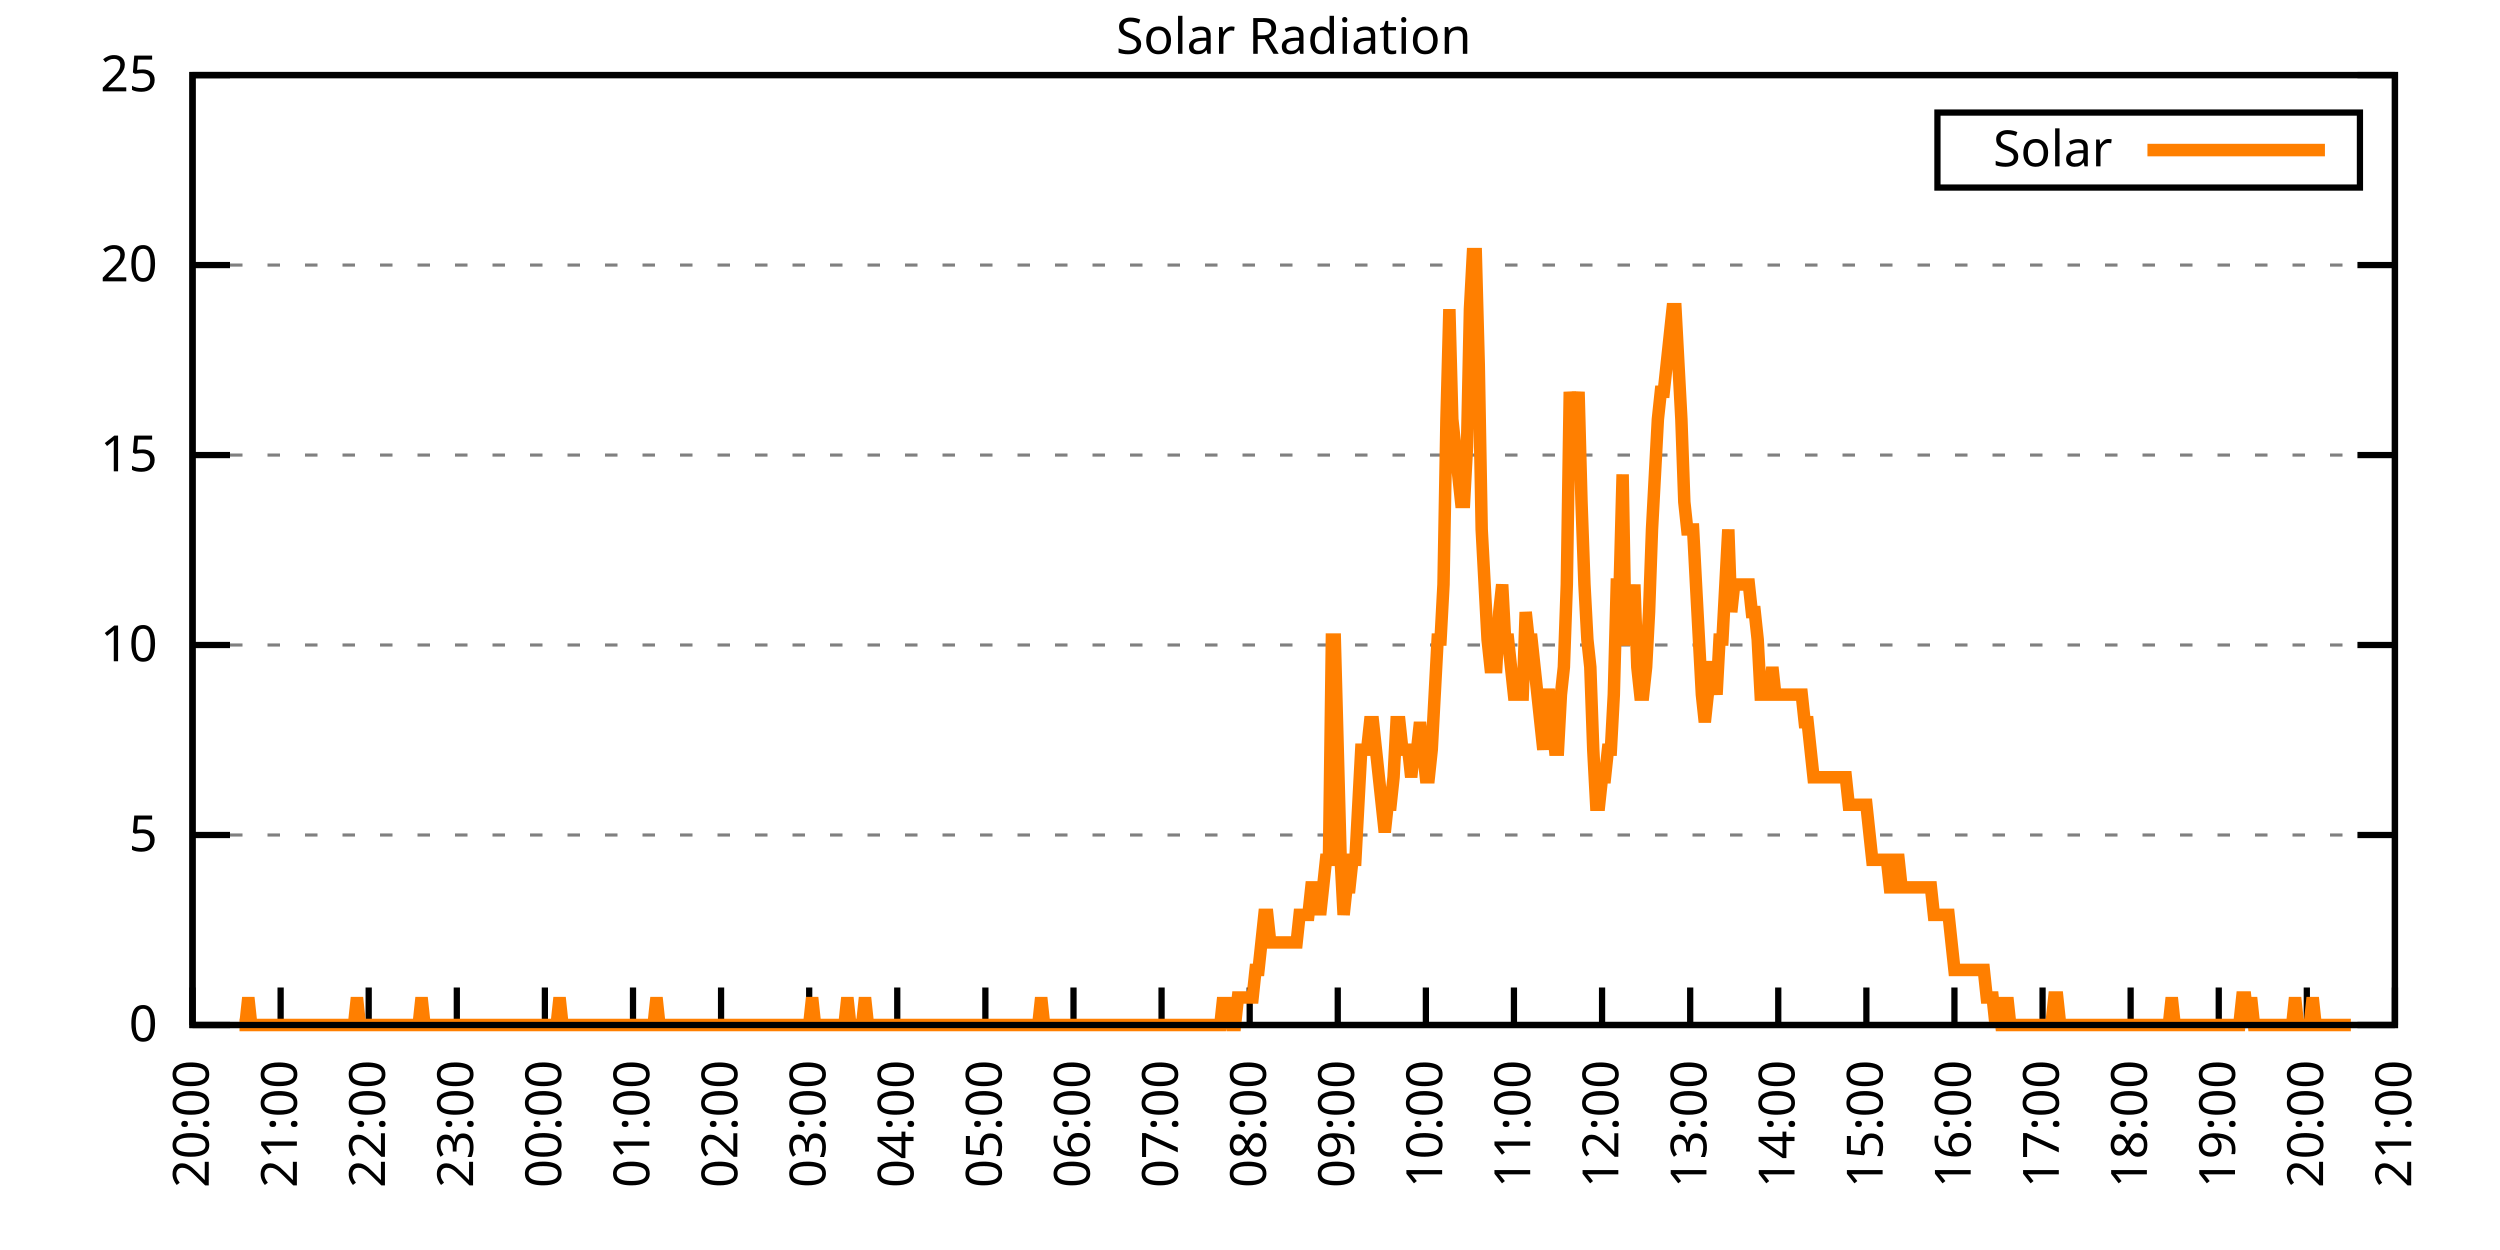
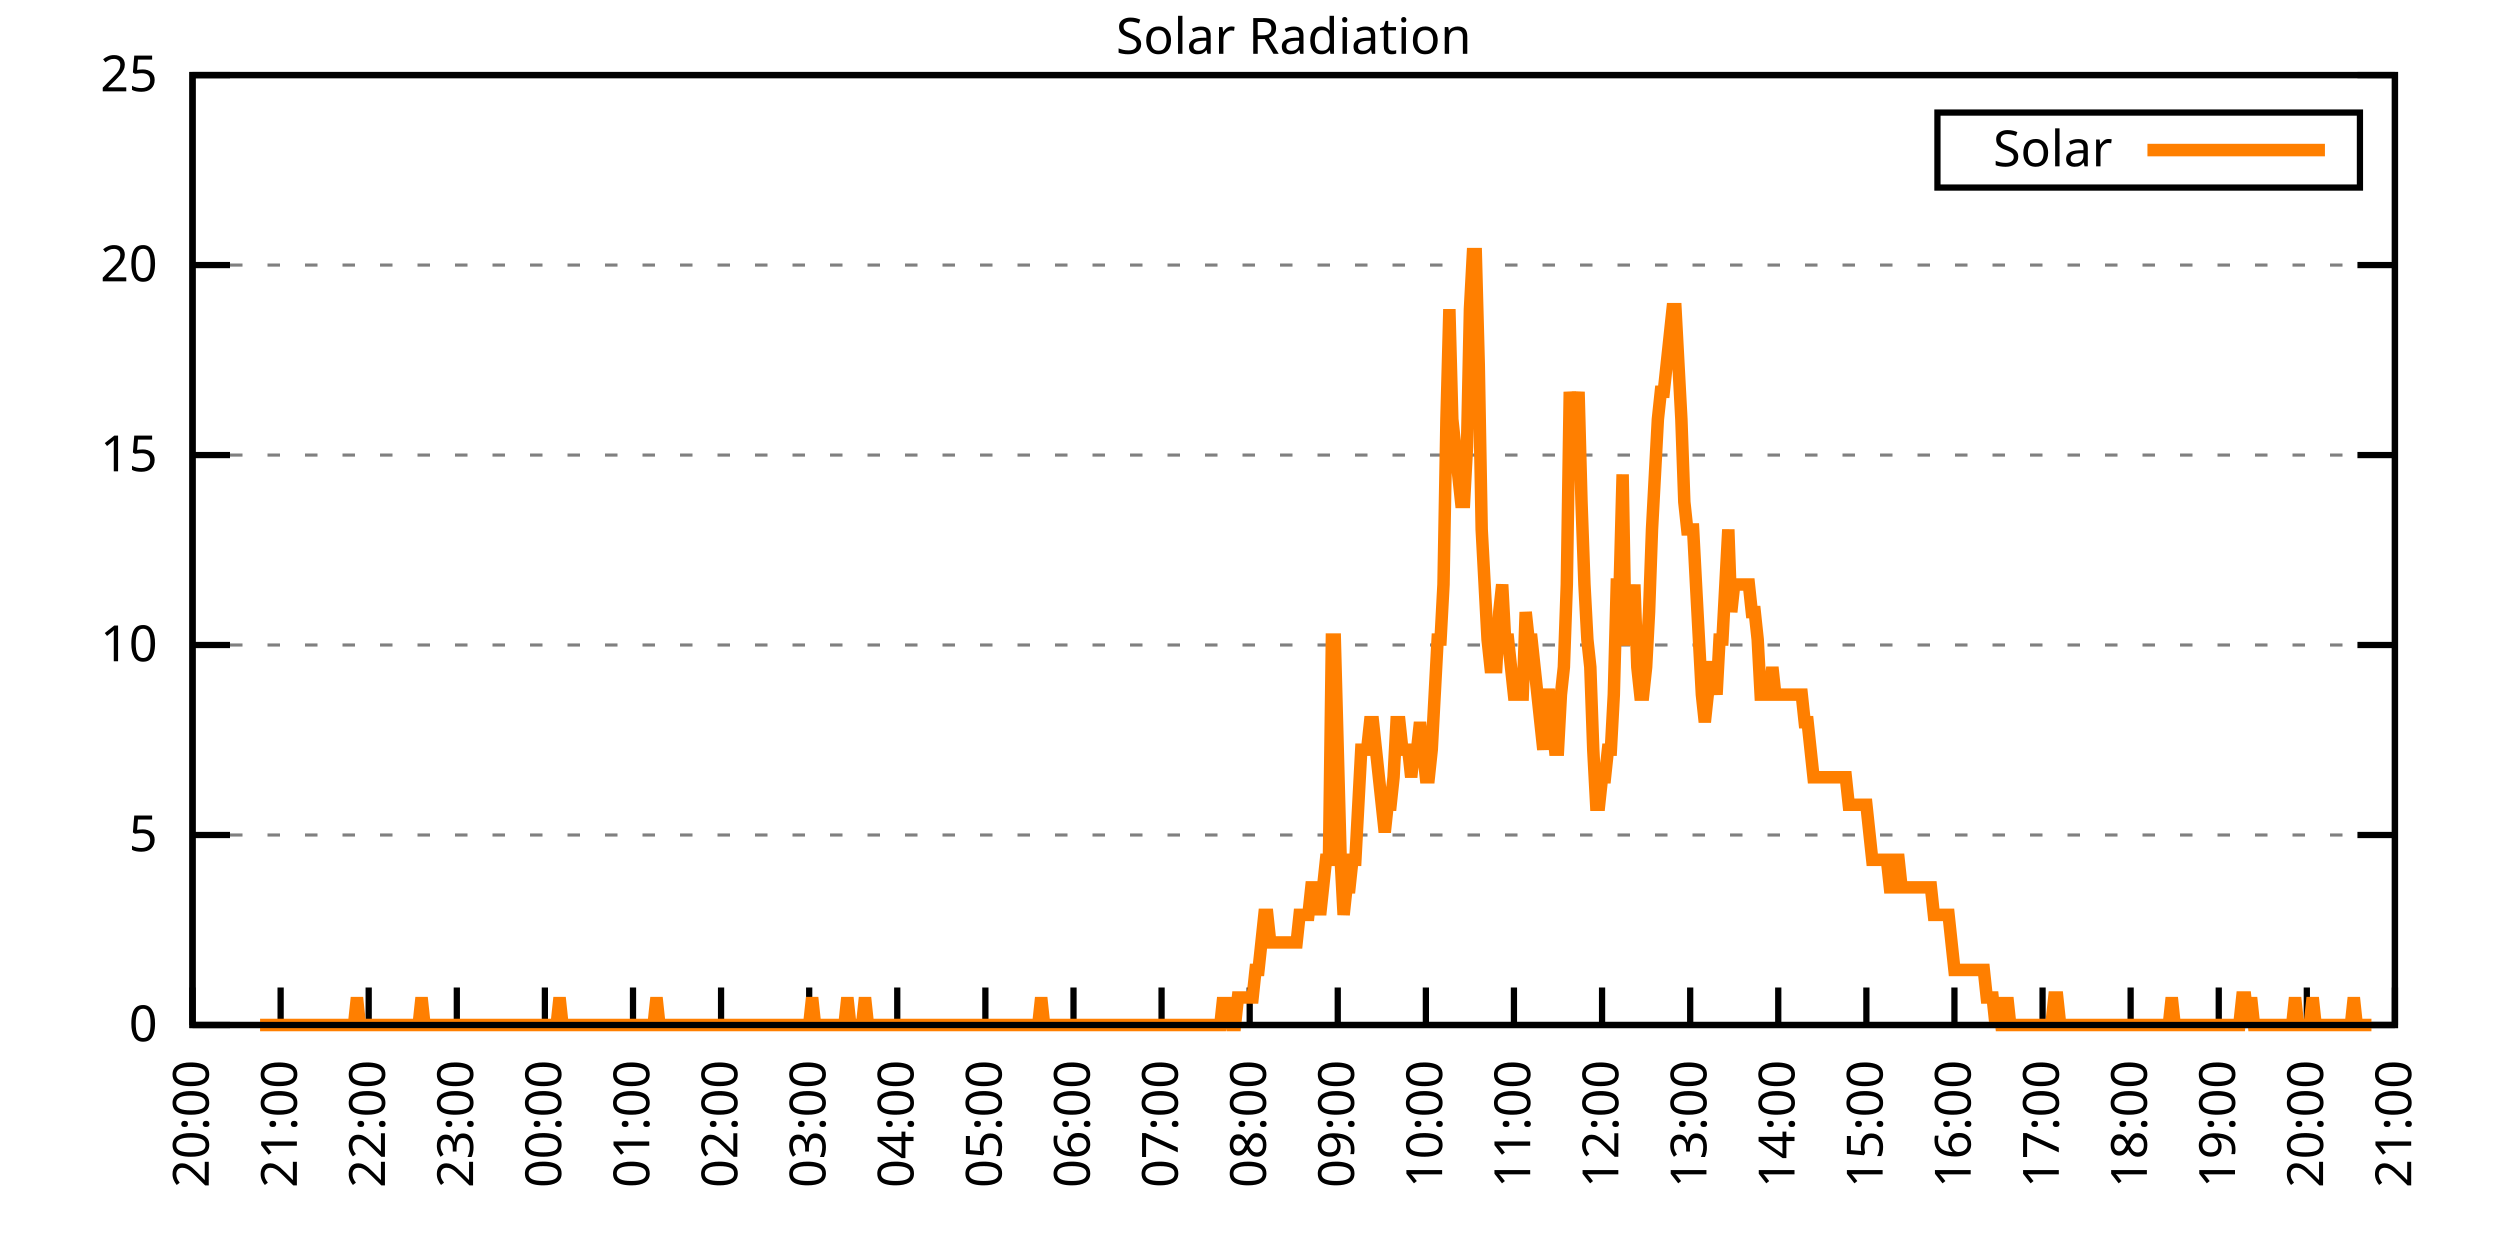
<svg xmlns="http://www.w3.org/2000/svg" xmlns:xlink="http://www.w3.org/1999/xlink" width="400" height="200" viewBox="0 0 400 200">
  <g id="gnuplot_canvas">
    <rect x="0" y="0" width="400" height="200" fill="none" />
    <defs>
      <circle id="gpDot" r="0.5" stroke-width="0.5" stroke="currentColor" />
      <path id="gpPt0" stroke-width="0.333" stroke="currentColor" d="M-1,0 h2 M0,-1 v2" />
      <path id="gpPt1" stroke-width="0.333" stroke="currentColor" d="M-1,-1 L1,1 M1,-1 L-1,1" />
      <path id="gpPt2" stroke-width="0.333" stroke="currentColor" d="M-1,0 L1,0 M0,-1 L0,1 M-1,-1 L1,1 M-1,1 L1,-1" />
      <rect id="gpPt3" stroke-width="0.333" stroke="currentColor" x="-1" y="-1" width="2" height="2" />
      <rect id="gpPt4" stroke-width="0.333" stroke="currentColor" fill="currentColor" x="-1" y="-1" width="2" height="2" />
      <circle id="gpPt5" stroke-width="0.333" stroke="currentColor" cx="0" cy="0" r="1" />
      <use xlink:href="#gpPt5" id="gpPt6" fill="currentColor" stroke="none" />
      <path id="gpPt7" stroke-width="0.333" stroke="currentColor" d="M0,-1.33 L-1.33,0.67 L1.33,0.67 z" />
      <use xlink:href="#gpPt7" id="gpPt8" fill="currentColor" stroke="none" />
      <use xlink:href="#gpPt7" id="gpPt9" stroke="currentColor" transform="rotate(180)" />
      <use xlink:href="#gpPt9" id="gpPt10" fill="currentColor" stroke="none" />
      <use xlink:href="#gpPt3" id="gpPt11" stroke="currentColor" transform="rotate(45)" />
      <use xlink:href="#gpPt11" id="gpPt12" fill="currentColor" stroke="none" />
      <path id="gpPt13" stroke-width="0.333" stroke="currentColor" d="M0,1.330 L1.265,0.411 L0.782,-1.067 L-0.782,-1.076 L-1.265,0.411 z" />
      <use xlink:href="#gpPt13" id="gpPt14" fill="currentColor" stroke="none" />
      <filter id="textbox" filterUnits="objectBoundingBox" x="0" y="0" height="1" width="1">
        <feFlood flood-color="white" flood-opacity="1" result="bgnd" />
        <feComposite in="SourceGraphic" in2="bgnd" operator="atop" />
      </filter>
      <filter id="greybox" filterUnits="objectBoundingBox" x="0" y="0" height="1" width="1">
        <feFlood flood-color="lightgrey" flood-opacity="1" result="grey" />
        <feComposite in="SourceGraphic" in2="grey" operator="atop" />
      </filter>
    </defs>
    <g fill="none" color="white" stroke="currentColor" stroke-width="1.00" stroke-linecap="butt" stroke-linejoin="miter">
</g>
    <g fill="none" color="black" stroke="currentColor" stroke-width="1.00" stroke-linecap="butt" stroke-linejoin="miter">
      <g stroke="none" shape-rendering="crispEdges">
        <polygon fill="rgb(255, 255, 255)" points="30.80,164.00 383.18,164.00 383.18,12.02 30.80,12.02 " />
      </g>
    </g>
    <g fill="none" color="black" stroke="currentColor" stroke-width="1.00" stroke-linecap="butt" stroke-linejoin="miter">
</g>
    <g fill="none" color="black" stroke="black" stroke-width="0.50" stroke-linecap="butt" stroke-linejoin="miter">
</g>
    <g fill="none" color="gray" stroke="currentColor" stroke-width="0.50" stroke-linecap="butt" stroke-linejoin="miter">
      <path stroke="gray" stroke-dasharray="2,4" class="gridline" d="M30.80,164.00 L383.19,164.00  " />
    </g>
    <g fill="none" color="gray" stroke="gray" stroke-width="1.00" stroke-linecap="butt" stroke-linejoin="miter">
</g>
    <g fill="none" color="black" stroke="currentColor" stroke-width="1.00" stroke-linecap="butt" stroke-linejoin="miter">
      <path stroke="black" d="M30.80,164.00 L36.80,164.00 M383.19,164.00 L377.19,164.00  " />
      <g transform="translate(25.20,166.60)" stroke="none" fill="black" font-family="Sans" font-size="8.00" text-anchor="end">
        <text>
          <tspan font-family="Sans"> 0</tspan>
        </text>
      </g>
    </g>
    <g fill="none" color="black" stroke="currentColor" stroke-width="1.00" stroke-linecap="butt" stroke-linejoin="miter">
</g>
    <g fill="none" color="black" stroke="black" stroke-width="0.50" stroke-linecap="butt" stroke-linejoin="miter">
</g>
    <g fill="none" color="gray" stroke="currentColor" stroke-width="0.50" stroke-linecap="butt" stroke-linejoin="miter">
      <path stroke="gray" stroke-dasharray="2,4" class="gridline" d="M30.80,133.60 L383.19,133.60  " />
    </g>
    <g fill="none" color="gray" stroke="gray" stroke-width="1.00" stroke-linecap="butt" stroke-linejoin="miter">
</g>
    <g fill="none" color="black" stroke="currentColor" stroke-width="1.00" stroke-linecap="butt" stroke-linejoin="miter">
      <path stroke="black" d="M30.80,133.60 L36.80,133.60 M383.19,133.60 L377.19,133.60  " />
      <g transform="translate(25.20,136.20)" stroke="none" fill="black" font-family="Sans" font-size="8.00" text-anchor="end">
        <text>
          <tspan font-family="Sans"> 5</tspan>
        </text>
      </g>
    </g>
    <g fill="none" color="black" stroke="currentColor" stroke-width="1.00" stroke-linecap="butt" stroke-linejoin="miter">
</g>
    <g fill="none" color="black" stroke="black" stroke-width="0.50" stroke-linecap="butt" stroke-linejoin="miter">
</g>
    <g fill="none" color="gray" stroke="currentColor" stroke-width="0.50" stroke-linecap="butt" stroke-linejoin="miter">
      <path stroke="gray" stroke-dasharray="2,4" class="gridline" d="M30.80,103.20 L383.19,103.20  " />
    </g>
    <g fill="none" color="gray" stroke="gray" stroke-width="1.00" stroke-linecap="butt" stroke-linejoin="miter">
</g>
    <g fill="none" color="black" stroke="currentColor" stroke-width="1.00" stroke-linecap="butt" stroke-linejoin="miter">
      <path stroke="black" d="M30.80,103.20 L36.80,103.20 M383.19,103.20 L377.19,103.20  " />
      <g transform="translate(25.20,105.80)" stroke="none" fill="black" font-family="Sans" font-size="8.00" text-anchor="end">
        <text>
          <tspan font-family="Sans"> 10</tspan>
        </text>
      </g>
    </g>
    <g fill="none" color="black" stroke="currentColor" stroke-width="1.00" stroke-linecap="butt" stroke-linejoin="miter">
</g>
    <g fill="none" color="black" stroke="black" stroke-width="0.50" stroke-linecap="butt" stroke-linejoin="miter">
</g>
    <g fill="none" color="gray" stroke="currentColor" stroke-width="0.50" stroke-linecap="butt" stroke-linejoin="miter">
      <path stroke="gray" stroke-dasharray="2,4" class="gridline" d="M30.80,72.81 L383.19,72.81  " />
    </g>
    <g fill="none" color="gray" stroke="gray" stroke-width="1.00" stroke-linecap="butt" stroke-linejoin="miter">
</g>
    <g fill="none" color="black" stroke="currentColor" stroke-width="1.00" stroke-linecap="butt" stroke-linejoin="miter">
      <path stroke="black" d="M30.80,72.81 L36.80,72.81 M383.19,72.81 L377.19,72.81  " />
      <g transform="translate(25.20,75.41)" stroke="none" fill="black" font-family="Sans" font-size="8.00" text-anchor="end">
        <text>
          <tspan font-family="Sans"> 15</tspan>
        </text>
      </g>
    </g>
    <g fill="none" color="black" stroke="currentColor" stroke-width="1.00" stroke-linecap="butt" stroke-linejoin="miter">
</g>
    <g fill="none" color="black" stroke="black" stroke-width="0.50" stroke-linecap="butt" stroke-linejoin="miter">
</g>
    <g fill="none" color="gray" stroke="currentColor" stroke-width="0.50" stroke-linecap="butt" stroke-linejoin="miter">
      <path stroke="gray" stroke-dasharray="2,4" class="gridline" d="M30.80,42.41 L383.19,42.41  " />
    </g>
    <g fill="none" color="gray" stroke="gray" stroke-width="1.00" stroke-linecap="butt" stroke-linejoin="miter">
</g>
    <g fill="none" color="black" stroke="currentColor" stroke-width="1.00" stroke-linecap="butt" stroke-linejoin="miter">
      <path stroke="black" d="M30.80,42.41 L36.80,42.41 M383.19,42.41 L377.19,42.41  " />
      <g transform="translate(25.20,45.01)" stroke="none" fill="black" font-family="Sans" font-size="8.00" text-anchor="end">
        <text>
          <tspan font-family="Sans"> 20</tspan>
        </text>
      </g>
    </g>
    <g fill="none" color="black" stroke="currentColor" stroke-width="1.00" stroke-linecap="butt" stroke-linejoin="miter">
</g>
    <g fill="none" color="black" stroke="black" stroke-width="0.50" stroke-linecap="butt" stroke-linejoin="miter">
</g>
    <g fill="none" color="gray" stroke="currentColor" stroke-width="0.50" stroke-linecap="butt" stroke-linejoin="miter">
      <path stroke="gray" stroke-dasharray="2,4" class="gridline" d="M30.80,12.01 L383.19,12.01  " />
    </g>
    <g fill="none" color="gray" stroke="gray" stroke-width="1.00" stroke-linecap="butt" stroke-linejoin="miter">
</g>
    <g fill="none" color="black" stroke="currentColor" stroke-width="1.00" stroke-linecap="butt" stroke-linejoin="miter">
      <path stroke="black" d="M30.80,12.01 L36.80,12.01 M383.19,12.01 L377.19,12.01  " />
      <g transform="translate(25.20,14.61)" stroke="none" fill="black" font-family="Sans" font-size="8.00" text-anchor="end">
        <text>
          <tspan font-family="Sans"> 25</tspan>
        </text>
      </g>
    </g>
    <g fill="none" color="black" stroke="currentColor" stroke-width="1.00" stroke-linecap="butt" stroke-linejoin="miter">
      <path stroke="black" d="M30.80,164.00 L30.80,158.00  " />
      <g transform="translate(33.40,169.60) rotate(270.00)" stroke="none" fill="black" font-family="Sans" font-size="8.00" text-anchor="end">
        <text>
          <tspan font-family="Sans">20:00</tspan>
        </text>
      </g>
    </g>
    <g fill="none" color="black" stroke="currentColor" stroke-width="1.00" stroke-linecap="butt" stroke-linejoin="miter">
      <path stroke="black" d="M44.90,164.00 L44.90,158.00  " />
      <g transform="translate(47.50,169.60) rotate(270.00)" stroke="none" fill="black" font-family="Sans" font-size="8.00" text-anchor="end">
        <text>
          <tspan font-family="Sans">21:00</tspan>
        </text>
      </g>
    </g>
    <g fill="none" color="black" stroke="currentColor" stroke-width="1.00" stroke-linecap="butt" stroke-linejoin="miter">
      <path stroke="black" d="M58.99,164.00 L58.99,158.00  " />
      <g transform="translate(61.59,169.60) rotate(270.00)" stroke="none" fill="black" font-family="Sans" font-size="8.00" text-anchor="end">
        <text>
          <tspan font-family="Sans">22:00</tspan>
        </text>
      </g>
    </g>
    <g fill="none" color="black" stroke="currentColor" stroke-width="1.00" stroke-linecap="butt" stroke-linejoin="miter">
      <path stroke="black" d="M73.09,164.00 L73.09,158.00  " />
      <g transform="translate(75.69,169.60) rotate(270.00)" stroke="none" fill="black" font-family="Sans" font-size="8.00" text-anchor="end">
        <text>
          <tspan font-family="Sans">23:00</tspan>
        </text>
      </g>
    </g>
    <g fill="none" color="black" stroke="currentColor" stroke-width="1.00" stroke-linecap="butt" stroke-linejoin="miter">
      <path stroke="black" d="M87.18,164.00 L87.18,158.00  " />
      <g transform="translate(89.78,169.60) rotate(270.00)" stroke="none" fill="black" font-family="Sans" font-size="8.00" text-anchor="end">
        <text>
          <tspan font-family="Sans">00:00</tspan>
        </text>
      </g>
    </g>
    <g fill="none" color="black" stroke="currentColor" stroke-width="1.00" stroke-linecap="butt" stroke-linejoin="miter">
      <path stroke="black" d="M101.28,164.00 L101.28,158.00  " />
      <g transform="translate(103.88,169.60) rotate(270.00)" stroke="none" fill="black" font-family="Sans" font-size="8.00" text-anchor="end">
        <text>
          <tspan font-family="Sans">01:00</tspan>
        </text>
      </g>
    </g>
    <g fill="none" color="black" stroke="currentColor" stroke-width="1.00" stroke-linecap="butt" stroke-linejoin="miter">
      <path stroke="black" d="M115.37,164.00 L115.37,158.00  " />
      <g transform="translate(117.97,169.60) rotate(270.00)" stroke="none" fill="black" font-family="Sans" font-size="8.00" text-anchor="end">
        <text>
          <tspan font-family="Sans">02:00</tspan>
        </text>
      </g>
    </g>
    <g fill="none" color="black" stroke="currentColor" stroke-width="1.00" stroke-linecap="butt" stroke-linejoin="miter">
      <path stroke="black" d="M129.47,164.00 L129.47,158.00  " />
      <g transform="translate(132.07,169.60) rotate(270.00)" stroke="none" fill="black" font-family="Sans" font-size="8.00" text-anchor="end">
        <text>
          <tspan font-family="Sans">03:00</tspan>
        </text>
      </g>
    </g>
    <g fill="none" color="black" stroke="currentColor" stroke-width="1.00" stroke-linecap="butt" stroke-linejoin="miter">
      <path stroke="black" d="M143.56,164.00 L143.56,158.00  " />
      <g transform="translate(146.16,169.60) rotate(270.00)" stroke="none" fill="black" font-family="Sans" font-size="8.00" text-anchor="end">
        <text>
          <tspan font-family="Sans">04:00</tspan>
        </text>
      </g>
    </g>
    <g fill="none" color="black" stroke="currentColor" stroke-width="1.00" stroke-linecap="butt" stroke-linejoin="miter">
      <path stroke="black" d="M157.66,164.00 L157.66,158.00  " />
      <g transform="translate(160.26,169.60) rotate(270.00)" stroke="none" fill="black" font-family="Sans" font-size="8.00" text-anchor="end">
        <text>
          <tspan font-family="Sans">05:00</tspan>
        </text>
      </g>
    </g>
    <g fill="none" color="black" stroke="currentColor" stroke-width="1.00" stroke-linecap="butt" stroke-linejoin="miter">
      <path stroke="black" d="M171.76,164.00 L171.76,158.00  " />
      <g transform="translate(174.36,169.60) rotate(270.00)" stroke="none" fill="black" font-family="Sans" font-size="8.00" text-anchor="end">
        <text>
          <tspan font-family="Sans">06:00</tspan>
        </text>
      </g>
    </g>
    <g fill="none" color="black" stroke="currentColor" stroke-width="1.00" stroke-linecap="butt" stroke-linejoin="miter">
      <path stroke="black" d="M185.85,164.00 L185.85,158.00  " />
      <g transform="translate(188.45,169.60) rotate(270.00)" stroke="none" fill="black" font-family="Sans" font-size="8.00" text-anchor="end">
        <text>
          <tspan font-family="Sans">07:00</tspan>
        </text>
      </g>
    </g>
    <g fill="none" color="black" stroke="currentColor" stroke-width="1.00" stroke-linecap="butt" stroke-linejoin="miter">
      <path stroke="black" d="M199.95,164.00 L199.95,158.00  " />
      <g transform="translate(202.55,169.60) rotate(270.00)" stroke="none" fill="black" font-family="Sans" font-size="8.00" text-anchor="end">
        <text>
          <tspan font-family="Sans">08:00</tspan>
        </text>
      </g>
    </g>
    <g fill="none" color="black" stroke="currentColor" stroke-width="1.00" stroke-linecap="butt" stroke-linejoin="miter">
      <path stroke="black" d="M214.04,164.00 L214.04,158.00  " />
      <g transform="translate(216.64,169.60) rotate(270.00)" stroke="none" fill="black" font-family="Sans" font-size="8.00" text-anchor="end">
        <text>
          <tspan font-family="Sans">09:00</tspan>
        </text>
      </g>
    </g>
    <g fill="none" color="black" stroke="currentColor" stroke-width="1.00" stroke-linecap="butt" stroke-linejoin="miter">
      <path stroke="black" d="M228.14,164.00 L228.14,158.00  " />
      <g transform="translate(230.74,169.60) rotate(270.00)" stroke="none" fill="black" font-family="Sans" font-size="8.00" text-anchor="end">
        <text>
          <tspan font-family="Sans">10:00</tspan>
        </text>
      </g>
    </g>
    <g fill="none" color="black" stroke="currentColor" stroke-width="1.00" stroke-linecap="butt" stroke-linejoin="miter">
      <path stroke="black" d="M242.23,164.00 L242.23,158.00  " />
      <g transform="translate(244.83,169.60) rotate(270.00)" stroke="none" fill="black" font-family="Sans" font-size="8.00" text-anchor="end">
        <text>
          <tspan font-family="Sans">11:00</tspan>
        </text>
      </g>
    </g>
    <g fill="none" color="black" stroke="currentColor" stroke-width="1.00" stroke-linecap="butt" stroke-linejoin="miter">
      <path stroke="black" d="M256.33,164.00 L256.33,158.00  " />
      <g transform="translate(258.93,169.60) rotate(270.00)" stroke="none" fill="black" font-family="Sans" font-size="8.00" text-anchor="end">
        <text>
          <tspan font-family="Sans">12:00</tspan>
        </text>
      </g>
    </g>
    <g fill="none" color="black" stroke="currentColor" stroke-width="1.00" stroke-linecap="butt" stroke-linejoin="miter">
      <path stroke="black" d="M270.43,164.00 L270.43,158.00  " />
      <g transform="translate(273.03,169.60) rotate(270.00)" stroke="none" fill="black" font-family="Sans" font-size="8.00" text-anchor="end">
        <text>
          <tspan font-family="Sans">13:00</tspan>
        </text>
      </g>
    </g>
    <g fill="none" color="black" stroke="currentColor" stroke-width="1.00" stroke-linecap="butt" stroke-linejoin="miter">
      <path stroke="black" d="M284.52,164.00 L284.52,158.00  " />
      <g transform="translate(287.12,169.60) rotate(270.00)" stroke="none" fill="black" font-family="Sans" font-size="8.00" text-anchor="end">
        <text>
          <tspan font-family="Sans">14:00</tspan>
        </text>
      </g>
    </g>
    <g fill="none" color="black" stroke="currentColor" stroke-width="1.00" stroke-linecap="butt" stroke-linejoin="miter">
      <path stroke="black" d="M298.62,164.00 L298.62,158.00  " />
      <g transform="translate(301.22,169.60) rotate(270.00)" stroke="none" fill="black" font-family="Sans" font-size="8.00" text-anchor="end">
        <text>
          <tspan font-family="Sans">15:00</tspan>
        </text>
      </g>
    </g>
    <g fill="none" color="black" stroke="currentColor" stroke-width="1.00" stroke-linecap="butt" stroke-linejoin="miter">
      <path stroke="black" d="M312.71,164.00 L312.71,158.00  " />
      <g transform="translate(315.31,169.60) rotate(270.00)" stroke="none" fill="black" font-family="Sans" font-size="8.00" text-anchor="end">
        <text>
          <tspan font-family="Sans">16:00</tspan>
        </text>
      </g>
    </g>
    <g fill="none" color="black" stroke="currentColor" stroke-width="1.00" stroke-linecap="butt" stroke-linejoin="miter">
      <path stroke="black" d="M326.81,164.00 L326.81,158.00  " />
      <g transform="translate(329.41,169.60) rotate(270.00)" stroke="none" fill="black" font-family="Sans" font-size="8.00" text-anchor="end">
        <text>
          <tspan font-family="Sans">17:00</tspan>
        </text>
      </g>
    </g>
    <g fill="none" color="black" stroke="currentColor" stroke-width="1.00" stroke-linecap="butt" stroke-linejoin="miter">
      <path stroke="black" d="M340.90,164.00 L340.90,158.00  " />
      <g transform="translate(343.50,169.60) rotate(270.00)" stroke="none" fill="black" font-family="Sans" font-size="8.00" text-anchor="end">
        <text>
          <tspan font-family="Sans">18:00</tspan>
        </text>
      </g>
    </g>
    <g fill="none" color="black" stroke="currentColor" stroke-width="1.00" stroke-linecap="butt" stroke-linejoin="miter">
      <path stroke="black" d="M355.00,164.00 L355.00,158.00  " />
      <g transform="translate(357.60,169.60) rotate(270.00)" stroke="none" fill="black" font-family="Sans" font-size="8.00" text-anchor="end">
        <text>
          <tspan font-family="Sans">19:00</tspan>
        </text>
      </g>
    </g>
    <g fill="none" color="black" stroke="currentColor" stroke-width="1.00" stroke-linecap="butt" stroke-linejoin="miter">
      <path stroke="black" d="M369.09,164.00 L369.09,158.00  " />
      <g transform="translate(371.69,169.60) rotate(270.00)" stroke="none" fill="black" font-family="Sans" font-size="8.00" text-anchor="end">
        <text>
          <tspan font-family="Sans">20:00</tspan>
        </text>
      </g>
    </g>
    <g fill="none" color="black" stroke="currentColor" stroke-width="1.00" stroke-linecap="butt" stroke-linejoin="miter">
      <path stroke="black" d="M383.19,164.00 L383.19,158.00  " />
      <g transform="translate(385.79,169.60) rotate(270.00)" stroke="none" fill="black" font-family="Sans" font-size="8.00" text-anchor="end">
        <text>
          <tspan font-family="Sans">21:00</tspan>
        </text>
      </g>
    </g>
    <g fill="none" color="black" stroke="currentColor" stroke-width="1.00" stroke-linecap="butt" stroke-linejoin="miter">
</g>
    <g fill="none" color="black" stroke="currentColor" stroke-width="1.00" stroke-linecap="butt" stroke-linejoin="miter">
      <path stroke="black" d="M30.80,12.01 L30.80,164.00 L383.19,164.00 L383.19,12.01 L30.80,12.01 Z  " />
    </g>
    <g fill="none" color="black" stroke="currentColor" stroke-width="1.00" stroke-linecap="butt" stroke-linejoin="miter">
</g>
    <g fill="none" color="black" stroke="currentColor" stroke-width="1.00" stroke-linecap="butt" stroke-linejoin="miter">
      <path stroke="black" d="M309.99,30.01 L309.99,18.01 L377.59,18.01 L377.59,30.01 L309.99,30.01 Z  " />
    </g>
    <g id="Solar_Radiation_plot_1">
      <g fill="none" color="white" stroke="black" stroke-width="2.00" stroke-linecap="butt" stroke-linejoin="miter">
</g>
      <g fill="none" color="black" stroke="currentColor" stroke-width="2.00" stroke-linecap="butt" stroke-linejoin="miter">
        <g transform="translate(337.99,26.61)" stroke="none" fill="black" font-family="Sans" font-size="8.00" text-anchor="end">
          <text>
            <tspan font-family="Sans">Solar</tspan>
          </text>
        </g>
      </g>
      <g fill="none" color="black" stroke="currentColor" stroke-width="2.00" stroke-linecap="butt" stroke-linejoin="miter">
-         <path stroke="rgb(255, 127,   0)" d="M343.59,24.01 L371.99,24.01 M38.32,164.00 L38.79,164.00 L39.26,164.00 L39.73,159.60 L40.20,164.00 L40.67,164.00   L41.14,164.00 L41.61,164.00 L42.08,164.00 L42.55,164.00 L43.02,164.00 L43.49,164.00 L43.96,164.00 L44.43,164.00   L44.90,164.00 L45.37,164.00 L45.84,164.00 L46.31,164.00 L46.78,164.00 L47.24,164.00 L47.71,164.00 L48.18,164.00   L48.65,164.00 L49.12,164.00 L49.59,164.00 L50.06,164.00 L50.53,164.00 L51.00,164.00 L51.47,164.00 L51.94,164.00   L52.41,164.00 L52.88,164.00 L53.35,164.00 L53.82,164.00 L54.29,164.00 L54.76,164.00 L55.23,164.00 L55.70,164.00   L56.17,164.00 L56.64,164.00 L57.11,159.60 L57.58,164.00 L58.05,164.00 L58.52,164.00 L58.99,164.00 L59.46,164.00   L59.93,164.00 L60.40,164.00 L60.87,164.00 L61.34,164.00 L61.81,164.00 L62.28,164.00 L62.75,164.00 L63.22,164.00   L63.69,164.00 L64.16,164.00 L64.63,164.00 L65.10,164.00 L65.57,164.00 L66.04,164.00 L66.51,164.00 L66.98,164.00   L67.45,159.60 L67.92,164.00 L68.39,164.00 L68.86,164.00 L69.33,164.00 L69.80,164.00 L70.27,164.00 L70.74,164.00   L71.21,164.00 L71.68,164.00 L72.15,164.00 L72.62,164.00 L73.09,164.00 L73.56,164.00 L74.03,164.00 L74.50,164.00   L74.97,164.00 L75.44,164.00 L75.91,164.00 L76.38,164.00 L76.85,164.00 L77.32,164.00 L77.79,164.00 L78.26,164.00   L78.73,164.00 L79.19,164.00 L79.66,164.00 L80.13,164.00 L80.60,164.00 L81.07,164.00 L81.54,164.00 L82.01,164.00   L82.48,164.00 L82.95,164.00 L83.42,164.00 L83.89,164.00 L84.36,164.00 L84.83,164.00 L85.30,164.00 L85.77,164.00   L86.24,164.00 L86.71,164.00 L87.18,164.00 L87.65,164.00 L88.12,164.00 L88.59,164.00 L89.06,164.00 L89.53,159.60   L90.00,164.00 L90.47,164.00 L90.94,164.00 L91.41,164.00 L91.88,164.00 L92.35,164.00 L92.82,164.00 L93.29,164.00   L93.76,164.00 L94.23,164.00 L94.70,164.00 L95.17,164.00 L95.64,164.00 L96.11,164.00 L96.58,164.00 L97.05,164.00   L97.52,164.00 L97.99,164.00 L98.46,164.00 L98.93,164.00 L99.40,164.00 L99.87,164.00 L100.34,164.00 L100.81,164.00   L101.28,164.00 L101.75,164.00 L102.22,164.00 L102.69,164.00 L103.16,164.00 L103.63,164.00 L104.10,164.00 L104.57,164.00   L105.04,159.60 L105.51,164.00 L105.98,164.00 L106.45,164.00 L106.92,164.00 L107.39,164.00 L107.86,164.00 L108.33,164.00   L108.80,164.00 L109.27,164.00 L109.74,164.00 L110.21,164.00 L110.68,164.00 L111.14,164.00 L111.61,164.00 L112.08,164.00   L112.55,164.00 L113.02,164.00 L113.49,164.00 L113.96,164.00 L114.43,164.00 L114.90,164.00 L115.37,164.00 L115.84,164.00   L116.31,164.00 L116.78,164.00 L117.25,164.00 L117.72,164.00 L118.19,164.00 L118.66,164.00 L119.13,164.00 L119.60,164.00   L120.07,164.00 L120.54,164.00 L121.01,164.00 L121.48,164.00 L121.95,164.00 L122.42,164.00 L122.89,164.00 L123.36,164.00   L123.83,164.00 L124.30,164.00 L124.77,164.00 L125.24,164.00 L125.71,164.00 L126.18,164.00 L126.65,164.00 L127.12,164.00   L127.59,164.00 L128.06,164.00 L128.53,164.00 L129.00,164.00 L129.47,164.00 L129.94,159.60 L130.41,164.00 L130.88,164.00   L131.35,164.00 L131.82,164.00 L132.29,164.00 L132.76,164.00 L133.23,164.00 L133.70,164.00 L134.17,164.00 L134.64,164.00   L135.11,164.00 L135.58,159.60 L136.05,164.00 L136.52,164.00 L136.99,164.00 L137.46,164.00 L137.93,164.00 L138.40,159.60   L138.87,164.00 L139.34,164.00 L139.81,164.00 L140.28,164.00 L140.75,164.00 L141.22,164.00 L141.69,164.00 L142.16,164.00   L142.63,164.00 L143.09,164.00 L143.56,164.00 L144.03,164.00 L144.50,164.00 L144.97,164.00 L145.44,164.00 L145.91,164.00   L146.38,164.00 L146.85,164.00 L147.32,164.00 L147.79,164.00 L148.26,164.00 L148.73,164.00 L149.20,164.00 L149.67,164.00   L150.14,164.00 L150.61,164.00 L151.08,164.00 L151.55,164.00 L152.02,164.00 L152.49,164.00 L152.96,164.00 L153.43,164.00   L153.90,164.00 L154.37,164.00 L154.84,164.00 L155.31,164.00 L155.78,164.00 L156.25,164.00 L156.72,164.00 L157.19,164.00   L157.66,164.00 L158.13,164.00 L158.60,164.00 L159.07,164.00 L159.54,164.00 L160.01,164.00 L160.48,164.00 L160.95,164.00   L161.42,164.00 L161.89,164.00 L162.36,164.00 L162.83,164.00 L163.30,164.00 L163.77,164.00 L164.24,164.00 L164.71,164.00   L165.18,164.00 L165.65,164.00 L166.12,164.00 L166.59,159.60 L167.06,164.00 L167.53,164.00 L168.00,164.00 L168.47,164.00   L168.94,164.00 L169.41,164.00 L169.88,164.00 L170.35,164.00 L170.82,164.00 L171.29,164.00 L171.76,164.00 L172.23,164.00   L172.70,164.00 L173.17,164.00 L173.64,164.00 L174.11,164.00 L174.58,164.00 L175.04,164.00 L175.51,164.00 L175.98,164.00   L176.45,164.00 L176.92,164.00 L177.39,164.00 L177.86,164.00 L178.33,164.00 L178.80,164.00 L179.27,164.00 L179.74,164.00   L180.21,164.00 L180.68,164.00 L181.15,164.00 L181.62,164.00 L182.09,164.00 L182.56,164.00 L183.03,164.00 L183.50,164.00   L183.97,164.00 L184.44,164.00 L184.91,164.00 L185.38,164.00 L185.85,164.00 L186.32,164.00 L186.79,164.00 L187.26,164.00   L187.73,164.00 L188.20,164.00 L188.67,164.00 L189.14,164.00 L189.61,164.00 L190.08,164.00 L190.55,164.00 L191.02,164.00   L191.49,164.00 L191.96,164.00 L192.43,164.00 L192.90,164.00 L193.37,164.00 L193.84,164.00 L194.31,164.00 L194.78,164.00   L195.25,164.00 L195.72,159.60 L196.19,164.00 L196.66,159.60 L197.13,164.00 L197.60,164.00 L198.07,159.60 L198.54,159.60   L199.01,159.60 L199.48,159.60 L199.95,159.60 L200.42,159.60 L200.89,155.19 L201.36,155.19 L201.83,150.79 L202.30,146.38   L202.77,146.38 L203.24,150.79 L203.71,150.79 L204.18,150.79 L204.65,150.79 L205.12,150.79 L205.59,150.79 L206.06,150.79   L206.53,150.79 L207.00,150.79 L207.46,150.79 L207.93,146.38 L208.40,146.38 L208.87,146.38 L209.34,146.38 L209.81,141.98   L210.28,141.98 L210.75,141.98 L211.22,146.38 L211.69,141.98 L212.16,137.57 L212.63,137.57 L213.10,102.33 L213.57,102.33   L214.04,119.95 L214.51,137.57 L214.98,146.38 L215.45,141.98 L215.92,141.98 L216.39,137.57 L216.86,137.57 L217.33,128.76   L217.80,119.95 L218.27,119.95 L218.74,119.95 L219.21,115.55 L219.68,115.55 L220.15,119.95 L220.62,124.36 L221.09,128.76   L221.56,133.17 L222.03,128.76 L222.50,128.76 L222.97,124.36 L223.44,115.55 L223.91,115.55 L224.38,119.95 L224.85,119.95   L225.32,119.95 L225.79,124.36 L226.26,119.95 L226.73,119.95 L227.20,115.55 L227.67,119.95 L228.14,124.36 L228.61,124.36   L229.08,119.95 L229.55,111.14 L230.02,102.33 L230.49,102.33 L230.96,93.52 L231.43,67.09 L231.90,49.47 L232.37,67.09   L232.84,71.50 L233.31,75.90 L233.78,80.31 L234.25,80.31 L234.72,71.50 L235.19,49.47 L235.66,40.66 L236.13,40.66   L236.60,58.28 L237.07,84.71 L237.54,93.52 L238.01,102.33 L238.48,106.74 L238.95,106.74 L239.41,106.74 L239.88,97.93   L240.35,93.52 L240.82,102.33 L241.29,102.33 L241.76,106.74 L242.23,111.14 L242.70,111.14 L243.17,111.14 L243.64,111.14   L244.11,97.93 L244.58,102.33 L245.05,102.33 L245.52,106.74 L245.99,111.14 L246.46,115.55 L246.93,119.95 L247.40,111.14   L247.87,111.14 L248.34,115.55 L248.81,119.95 L249.28,119.95 L249.75,111.14 L250.22,106.74 L250.69,93.52 L251.16,62.69   L251.63,67.09 L252.10,67.09 L252.57,62.69 L253.04,80.31 L253.51,93.52 L253.98,102.33 L254.45,106.74 L254.92,119.95   L255.39,128.76 L255.86,128.76 L256.33,124.36 L256.80,124.36 L257.27,119.95 L257.74,119.95 L258.21,111.14 L258.68,93.52   L259.15,93.52 L259.62,75.90 L260.09,102.33 L260.56,102.33 L261.03,102.33 L261.50,93.52 L261.97,106.74 L262.44,111.14   L262.91,111.14 L263.38,106.74 L263.85,97.93 L264.32,84.71 L264.79,75.90 L265.26,67.09 L265.73,62.69 L266.20,62.69   L266.67,58.28 L267.14,53.88 L267.61,49.47 L268.08,49.47 L268.55,58.28 L269.02,67.09 L269.49,80.31 L269.96,84.71   L270.43,84.71 L270.90,84.71 L271.36,93.52 L271.83,102.33 L272.30,111.14 L272.77,115.55 L273.24,111.14 L273.71,106.74   L274.18,106.74 L274.65,111.14 L275.12,102.33 L275.59,102.33 L276.06,93.52 L276.53,84.71 L277.00,97.93 L277.47,93.52   L277.94,93.52 L278.41,93.52 L278.88,93.52 L279.35,93.52 L279.82,93.52 L280.29,97.93 L280.76,97.93 L281.23,102.33   L281.70,111.14 L282.17,111.14 L282.64,111.14 L283.11,111.14 L283.58,106.74 L284.05,111.14 L284.52,111.14 L284.99,111.14   L285.46,111.14 L285.93,111.14 L286.40,111.14 L286.87,111.14 L287.34,111.14 L287.81,111.14 L288.28,111.14 L288.75,115.55   L289.22,115.55 L289.69,119.95 L290.16,124.36 L290.63,124.36 L291.10,124.36 L291.57,124.36 L292.04,124.36 L292.51,124.36   L292.98,124.36 L293.45,124.36 L293.92,124.36 L294.39,124.36 L294.86,124.36 L295.33,124.36 L295.80,128.76 L296.27,128.76   L296.74,128.76 L297.21,128.76 L297.68,128.76 L298.15,128.76 L298.62,128.76 L299.09,133.17 L299.56,137.57 L300.03,137.57   L300.50,137.57 L300.97,137.57 L301.44,137.57 L301.91,137.57 L302.38,141.98 L302.85,141.98 L303.31,137.57 L303.78,137.57   L304.25,141.98 L304.72,141.98 L305.19,141.98 L305.66,141.98 L306.13,141.98 L306.60,141.98 L307.07,141.98 L307.54,141.98   L308.01,141.98 L308.48,141.98 L308.95,141.98 L309.42,146.38 L309.89,146.38 L310.36,146.38 L310.83,146.38 L311.30,146.38   L311.77,146.38 L312.24,150.79 L312.71,155.19 L313.18,155.19 L313.65,155.19 L314.12,155.19 L314.59,155.19 L315.06,155.19   L315.53,155.19 L316.00,155.19 L316.47,155.19 L316.94,155.19 L317.41,155.19 L317.88,159.60 L318.35,159.60 L318.82,159.60   L319.29,164.00 L319.76,159.60 L320.23,164.00 L320.70,164.00 L321.17,159.60 L321.64,164.00 L322.11,164.00 L322.58,164.00   L323.05,164.00 L323.52,164.00 L323.99,164.00 L324.46,164.00 L324.93,164.00 L325.40,164.00 L325.87,164.00 L326.34,164.00   L326.81,164.00 L327.28,164.00 L327.75,164.00 L328.22,164.00 L328.69,159.60 L329.16,159.60 L329.63,164.00 L330.10,164.00   L330.57,164.00 L331.04,164.00 L331.51,164.00 L331.98,164.00 L332.45,164.00 L332.92,164.00 L333.39,164.00 L333.86,164.00   L334.33,164.00 L334.80,164.00 L335.26,164.00 L335.73,164.00 L336.20,164.00 L336.67,164.00 L337.14,164.00 L337.61,164.00   L338.08,164.00 L338.55,164.00 L339.02,164.00 L339.49,164.00 L339.96,164.00 L340.43,164.00 L340.90,164.00 L341.37,164.00   L341.84,164.00 L342.31,164.00 L342.78,164.00 L343.25,164.00 L343.72,164.00 L344.19,164.00 L344.66,164.00 L345.13,164.00   L345.60,164.00 L346.07,164.00 L346.54,164.00 L347.01,164.00 L347.48,159.60 L347.95,164.00 L348.42,164.00 L348.89,164.00   L349.36,164.00 L349.83,164.00 L350.30,164.00 L350.77,164.00 L351.24,164.00 L351.71,164.00 L352.18,164.00 L352.65,164.00   L353.12,164.00 L353.59,164.00 L354.06,164.00 L354.53,164.00 L355.00,164.00 L355.47,164.00 L355.94,164.00 L356.41,164.00   L356.88,164.00 L357.35,164.00 L357.82,164.00 L358.29,164.00 L358.76,159.60 L359.23,159.60 L359.70,164.00 L360.17,159.60   L360.64,164.00 L361.11,164.00 L361.58,164.00 L362.05,164.00 L362.52,164.00 L362.99,164.00 L363.46,164.00 L363.93,164.00   L364.40,164.00 L364.87,164.00 L365.34,164.00 L365.81,164.00 L366.28,164.00 L366.75,164.00 L367.21,159.60 L367.68,164.00   L368.15,164.00 L368.62,164.00 L369.09,164.00 L369.56,164.00 L370.03,159.60 L370.50,164.00 L370.97,164.00 L371.44,164.00   L371.91,164.00 L372.38,164.00 L372.85,164.00 L373.32,164.00 L373.79,164.00 L374.26,164.00 L374.73,164.00 L375.20,164.00   L375.67,164.00 L376.14,164.00  " />
+         <path stroke="rgb(255, 127,   0)" d="M343.59,24.01 L371.99,24.01 M41.61,164.00 L42.08,164.00 L42.55,164.00 L43.02,164.00 L43.49,164.00 L43.96,164.00   L44.43,164.00 L44.90,164.00 L45.37,164.00 L45.84,164.00 L46.31,164.00 L46.78,164.00 L47.24,164.00 L47.71,164.00   L48.18,164.00 L48.65,164.00 L49.12,164.00 L49.59,164.00 L50.06,164.00 L50.53,164.00 L51.00,164.00 L51.47,164.00   L51.94,164.00 L52.41,164.00 L52.88,164.00 L53.35,164.00 L53.82,164.00 L54.29,164.00 L54.76,164.00 L55.23,164.00   L55.70,164.00 L56.17,164.00 L56.64,164.00 L57.11,159.60 L57.58,164.00 L58.05,164.00 L58.52,164.00 L58.99,164.00   L59.46,164.00 L59.93,164.00 L60.40,164.00 L60.87,164.00 L61.34,164.00 L61.81,164.00 L62.28,164.00 L62.75,164.00   L63.22,164.00 L63.69,164.00 L64.16,164.00 L64.63,164.00 L65.10,164.00 L65.57,164.00 L66.04,164.00 L66.51,164.00   L66.98,164.00 L67.45,159.60 L67.92,164.00 L68.39,164.00 L68.86,164.00 L69.33,164.00 L69.80,164.00 L70.27,164.00   L70.74,164.00 L71.21,164.00 L71.68,164.00 L72.15,164.00 L72.62,164.00 L73.09,164.00 L73.56,164.00 L74.03,164.00   L74.50,164.00 L74.97,164.00 L75.44,164.00 L75.91,164.00 L76.38,164.00 L76.85,164.00 L77.32,164.00 L77.79,164.00   L78.26,164.00 L78.73,164.00 L79.19,164.00 L79.66,164.00 L80.13,164.00 L80.60,164.00 L81.07,164.00 L81.54,164.00   L82.01,164.00 L82.48,164.00 L82.95,164.00 L83.42,164.00 L83.89,164.00 L84.36,164.00 L84.83,164.00 L85.30,164.00   L85.77,164.00 L86.24,164.00 L86.71,164.00 L87.18,164.00 L87.65,164.00 L88.12,164.00 L88.59,164.00 L89.06,164.00   L89.53,159.60 L90.00,164.00 L90.47,164.00 L90.94,164.00 L91.41,164.00 L91.88,164.00 L92.35,164.00 L92.82,164.00   L93.29,164.00 L93.76,164.00 L94.23,164.00 L94.70,164.00 L95.17,164.00 L95.64,164.00 L96.11,164.00 L96.58,164.00   L97.05,164.00 L97.52,164.00 L97.99,164.00 L98.46,164.00 L98.93,164.00 L99.40,164.00 L99.87,164.00 L100.34,164.00   L100.81,164.00 L101.28,164.00 L101.75,164.00 L102.22,164.00 L102.69,164.00 L103.16,164.00 L103.63,164.00 L104.10,164.00   L104.57,164.00 L105.04,159.60 L105.51,164.00 L105.98,164.00 L106.45,164.00 L106.92,164.00 L107.39,164.00 L107.86,164.00   L108.33,164.00 L108.80,164.00 L109.27,164.00 L109.74,164.00 L110.21,164.00 L110.68,164.00 L111.14,164.00 L111.61,164.00   L112.08,164.00 L112.55,164.00 L113.02,164.00 L113.49,164.00 L113.96,164.00 L114.43,164.00 L114.90,164.00 L115.37,164.00   L115.84,164.00 L116.31,164.00 L116.78,164.00 L117.25,164.00 L117.72,164.00 L118.19,164.00 L118.66,164.00 L119.13,164.00   L119.60,164.00 L120.07,164.00 L120.54,164.00 L121.01,164.00 L121.48,164.00 L121.95,164.00 L122.42,164.00 L122.89,164.00   L123.36,164.00 L123.83,164.00 L124.30,164.00 L124.77,164.00 L125.24,164.00 L125.71,164.00 L126.18,164.00 L126.65,164.00   L127.12,164.00 L127.59,164.00 L128.06,164.00 L128.53,164.00 L129.00,164.00 L129.47,164.00 L129.94,159.60 L130.41,164.00   L130.88,164.00 L131.35,164.00 L131.82,164.00 L132.29,164.00 L132.76,164.00 L133.23,164.00 L133.70,164.00 L134.17,164.00   L134.64,164.00 L135.11,164.00 L135.58,159.60 L136.05,164.00 L136.52,164.00 L136.99,164.00 L137.46,164.00 L137.93,164.00   L138.40,159.60 L138.87,164.00 L139.34,164.00 L139.81,164.00 L140.28,164.00 L140.75,164.00 L141.22,164.00 L141.69,164.00   L142.16,164.00 L142.63,164.00 L143.09,164.00 L143.56,164.00 L144.03,164.00 L144.50,164.00 L144.97,164.00 L145.44,164.00   L145.91,164.00 L146.38,164.00 L146.85,164.00 L147.32,164.00 L147.79,164.00 L148.26,164.00 L148.73,164.00 L149.20,164.00   L149.67,164.00 L150.14,164.00 L150.61,164.00 L151.08,164.00 L151.55,164.00 L152.02,164.00 L152.49,164.00 L152.96,164.00   L153.43,164.00 L153.90,164.00 L154.37,164.00 L154.84,164.00 L155.31,164.00 L155.78,164.00 L156.25,164.00 L156.72,164.00   L157.19,164.00 L157.66,164.00 L158.13,164.00 L158.60,164.00 L159.07,164.00 L159.54,164.00 L160.01,164.00 L160.48,164.00   L160.95,164.00 L161.42,164.00 L161.89,164.00 L162.36,164.00 L162.83,164.00 L163.30,164.00 L163.77,164.00 L164.24,164.00   L164.71,164.00 L165.18,164.00 L165.65,164.00 L166.12,164.00 L166.59,159.60 L167.06,164.00 L167.53,164.00 L168.00,164.00   L168.47,164.00 L168.94,164.00 L169.41,164.00 L169.88,164.00 L170.35,164.00 L170.82,164.00 L171.29,164.00 L171.76,164.00   L172.23,164.00 L172.70,164.00 L173.17,164.00 L173.64,164.00 L174.11,164.00 L174.58,164.00 L175.04,164.00 L175.51,164.00   L175.98,164.00 L176.45,164.00 L176.92,164.00 L177.39,164.00 L177.86,164.00 L178.33,164.00 L178.80,164.00 L179.27,164.00   L179.74,164.00 L180.21,164.00 L180.68,164.00 L181.15,164.00 L181.62,164.00 L182.09,164.00 L182.56,164.00 L183.03,164.00   L183.50,164.00 L183.97,164.00 L184.44,164.00 L184.91,164.00 L185.38,164.00 L185.85,164.00 L186.32,164.00 L186.79,164.00   L187.26,164.00 L187.73,164.00 L188.20,164.00 L188.67,164.00 L189.14,164.00 L189.61,164.00 L190.08,164.00 L190.55,164.00   L191.02,164.00 L191.49,164.00 L191.96,164.00 L192.43,164.00 L192.90,164.00 L193.37,164.00 L193.84,164.00 L194.31,164.00   L194.78,164.00 L195.25,164.00 L195.72,159.60 L196.19,164.00 L196.66,159.60 L197.13,164.00 L197.60,164.00 L198.07,159.60   L198.54,159.60 L199.01,159.60 L199.48,159.60 L199.95,159.60 L200.42,159.60 L200.89,155.19 L201.36,155.19 L201.83,150.79   L202.30,146.38 L202.77,146.38 L203.24,150.79 L203.71,150.79 L204.18,150.79 L204.65,150.79 L205.12,150.79 L205.59,150.79   L206.06,150.79 L206.53,150.79 L207.00,150.79 L207.46,150.79 L207.93,146.38 L208.40,146.38 L208.87,146.38 L209.34,146.38   L209.81,141.98 L210.28,141.98 L210.75,141.98 L211.22,146.38 L211.69,141.98 L212.16,137.57 L212.63,137.57 L213.10,102.33   L213.57,102.33 L214.04,119.95 L214.51,137.57 L214.98,146.38 L215.45,141.98 L215.92,141.98 L216.39,137.57 L216.86,137.57   L217.33,128.76 L217.80,119.95 L218.27,119.95 L218.74,119.95 L219.21,115.55 L219.68,115.55 L220.15,119.95 L220.62,124.36   L221.09,128.76 L221.56,133.17 L222.03,128.76 L222.50,128.76 L222.97,124.36 L223.44,115.55 L223.91,115.55 L224.38,119.95   L224.85,119.95 L225.32,119.95 L225.79,124.36 L226.26,119.95 L226.73,119.95 L227.20,115.55 L227.67,119.95 L228.14,124.36   L228.61,124.36 L229.08,119.95 L229.55,111.14 L230.02,102.33 L230.49,102.33 L230.96,93.52 L231.43,67.09 L231.90,49.47   L232.37,67.09 L232.84,71.50 L233.31,75.90 L233.78,80.31 L234.25,80.31 L234.72,71.50 L235.19,49.47 L235.66,40.66   L236.13,40.66 L236.60,58.28 L237.07,84.71 L237.54,93.52 L238.01,102.33 L238.48,106.74 L238.95,106.74 L239.41,106.74   L239.88,97.93 L240.35,93.52 L240.82,102.33 L241.29,102.33 L241.76,106.74 L242.23,111.14 L242.70,111.14 L243.17,111.14   L243.64,111.14 L244.11,97.93 L244.58,102.33 L245.05,102.33 L245.52,106.74 L245.99,111.14 L246.46,115.55 L246.93,119.95   L247.40,111.14 L247.87,111.14 L248.34,115.55 L248.81,119.95 L249.28,119.95 L249.75,111.14 L250.22,106.74 L250.69,93.52   L251.16,62.69 L251.63,67.09 L252.10,67.09 L252.57,62.69 L253.04,80.31 L253.51,93.52 L253.98,102.33 L254.45,106.74   L254.92,119.95 L255.39,128.76 L255.86,128.76 L256.33,124.36 L256.80,124.36 L257.27,119.95 L257.74,119.95 L258.21,111.14   L258.68,93.52 L259.15,93.52 L259.62,75.90 L260.09,102.33 L260.56,102.33 L261.03,102.33 L261.50,93.52 L261.97,106.74   L262.44,111.14 L262.91,111.14 L263.38,106.74 L263.85,97.93 L264.32,84.71 L264.79,75.90 L265.26,67.09 L265.73,62.69   L266.20,62.69 L266.67,58.28 L267.14,53.88 L267.61,49.47 L268.08,49.47 L268.55,58.28 L269.02,67.09 L269.49,80.31   L269.96,84.71 L270.43,84.71 L270.90,84.71 L271.36,93.52 L271.83,102.33 L272.30,111.14 L272.77,115.55 L273.24,111.14   L273.71,106.74 L274.18,106.74 L274.65,111.14 L275.12,102.33 L275.59,102.33 L276.06,93.52 L276.53,84.71 L277.00,97.93   L277.47,93.52 L277.94,93.52 L278.41,93.52 L278.88,93.52 L279.35,93.52 L279.82,93.52 L280.29,97.93 L280.76,97.93   L281.23,102.33 L281.70,111.14 L282.17,111.14 L282.64,111.14 L283.11,111.14 L283.58,106.74 L284.05,111.14 L284.52,111.14   L284.99,111.14 L285.46,111.14 L285.93,111.14 L286.40,111.14 L286.87,111.14 L287.34,111.14 L287.81,111.14 L288.28,111.14   L288.75,115.55 L289.22,115.55 L289.69,119.95 L290.16,124.36 L290.63,124.36 L291.10,124.36 L291.57,124.36 L292.04,124.36   L292.51,124.36 L292.98,124.36 L293.45,124.36 L293.92,124.36 L294.39,124.36 L294.86,124.36 L295.33,124.36 L295.80,128.76   L296.27,128.76 L296.74,128.76 L297.21,128.76 L297.68,128.76 L298.15,128.76 L298.62,128.76 L299.09,133.17 L299.56,137.57   L300.03,137.57 L300.50,137.57 L300.97,137.57 L301.44,137.57 L301.91,137.57 L302.38,141.98 L302.85,141.98 L303.31,137.57   L303.78,137.57 L304.25,141.98 L304.72,141.98 L305.19,141.98 L305.66,141.98 L306.13,141.98 L306.60,141.98 L307.07,141.98   L307.54,141.98 L308.01,141.98 L308.48,141.98 L308.95,141.98 L309.42,146.38 L309.89,146.38 L310.36,146.38 L310.83,146.38   L311.30,146.38 L311.77,146.38 L312.24,150.79 L312.71,155.19 L313.18,155.19 L313.65,155.19 L314.12,155.19 L314.59,155.19   L315.06,155.19 L315.53,155.19 L316.00,155.19 L316.47,155.19 L316.94,155.19 L317.41,155.19 L317.88,159.60 L318.35,159.60   L318.82,159.60 L319.29,164.00 L319.76,159.60 L320.23,164.00 L320.70,164.00 L321.17,159.60 L321.64,164.00 L322.11,164.00   L322.58,164.00 L323.05,164.00 L323.52,164.00 L323.99,164.00 L324.46,164.00 L324.93,164.00 L325.40,164.00 L325.87,164.00   L326.34,164.00 L326.81,164.00 L327.28,164.00 L327.75,164.00 L328.22,164.00 L328.69,159.60 L329.16,159.60 L329.63,164.00   L330.10,164.00 L330.57,164.00 L331.04,164.00 L331.51,164.00 L331.98,164.00 L332.45,164.00 L332.92,164.00 L333.39,164.00   L333.86,164.00 L334.33,164.00 L334.80,164.00 L335.26,164.00 L335.73,164.00 L336.20,164.00 L336.67,164.00 L337.14,164.00   L337.61,164.00 L338.08,164.00 L338.55,164.00 L339.02,164.00 L339.49,164.00 L339.96,164.00 L340.43,164.00 L340.90,164.00   L341.37,164.00 L341.84,164.00 L342.31,164.00 L342.78,164.00 L343.25,164.00 L343.72,164.00 L344.19,164.00 L344.66,164.00   L345.13,164.00 L345.60,164.00 L346.07,164.00 L346.54,164.00 L347.01,164.00 L347.48,159.60 L347.95,164.00 L348.42,164.00   L348.89,164.00 L349.36,164.00 L349.83,164.00 L350.30,164.00 L350.77,164.00 L351.24,164.00 L351.71,164.00 L352.18,164.00   L352.65,164.00 L353.12,164.00 L353.59,164.00 L354.06,164.00 L354.53,164.00 L355.00,164.00 L355.47,164.00 L355.94,164.00   L356.41,164.00 L356.88,164.00 L357.35,164.00 L357.82,164.00 L358.29,164.00 L358.76,159.60 L359.23,159.60 L359.70,164.00   L360.17,159.60 L360.64,164.00 L361.11,164.00 L361.58,164.00 L362.05,164.00 L362.52,164.00 L362.99,164.00 L363.46,164.00   L363.93,164.00 L364.40,164.00 L364.87,164.00 L365.34,164.00 L365.81,164.00 L366.28,164.00 L366.75,164.00 L367.21,159.60   L367.68,164.00 L368.15,164.00 L368.62,164.00 L369.09,164.00 L369.56,164.00 L370.03,159.60 L370.50,164.00 L370.97,164.00   L371.44,164.00 L371.91,164.00 L372.38,164.00 L372.85,164.00 L373.32,164.00 L373.79,164.00 L374.26,164.00 L374.73,164.00   L375.20,164.00 L375.67,164.00 L376.14,164.00 L376.61,159.60 L377.08,164.00 L377.55,164.00 L378.02,164.00 L378.49,164.00   L378.96,164.00 L379.43,164.00  " />
      </g>
    </g>
    <g fill="none" color="black" stroke="currentColor" stroke-width="2.00" stroke-linecap="butt" stroke-linejoin="miter">
</g>
    <g fill="none" color="black" stroke="black" stroke-width="1.00" stroke-linecap="butt" stroke-linejoin="miter">
</g>
    <g fill="none" color="black" stroke="currentColor" stroke-width="1.00" stroke-linecap="butt" stroke-linejoin="miter">
      <path stroke="black" d="M30.80,12.01 L30.80,164.00 L383.19,164.00 L383.19,12.01 L30.80,12.01 Z  " />
      <g transform="translate(6.80,88.01) rotate(270.00)" stroke="none" fill="black" font-family="Sans" font-size="8.00" text-anchor="middle">
        <text />
      </g>
    </g>
    <g fill="none" color="black" stroke="currentColor" stroke-width="1.00" stroke-linecap="butt" stroke-linejoin="miter">
</g>
    <g fill="none" color="black" stroke="currentColor" stroke-width="1.00" stroke-linecap="butt" stroke-linejoin="miter">
      <g transform="translate(206.99,8.61)" stroke="none" fill="black" font-family="Sans" font-size="8.00" text-anchor="middle">
        <text>
          <tspan font-family="Sans">Solar Radiation</tspan>
        </text>
      </g>
    </g>
    <g fill="none" color="black" stroke="currentColor" stroke-width="1.00" stroke-linecap="butt" stroke-linejoin="miter">
</g>
  </g>
</svg>
